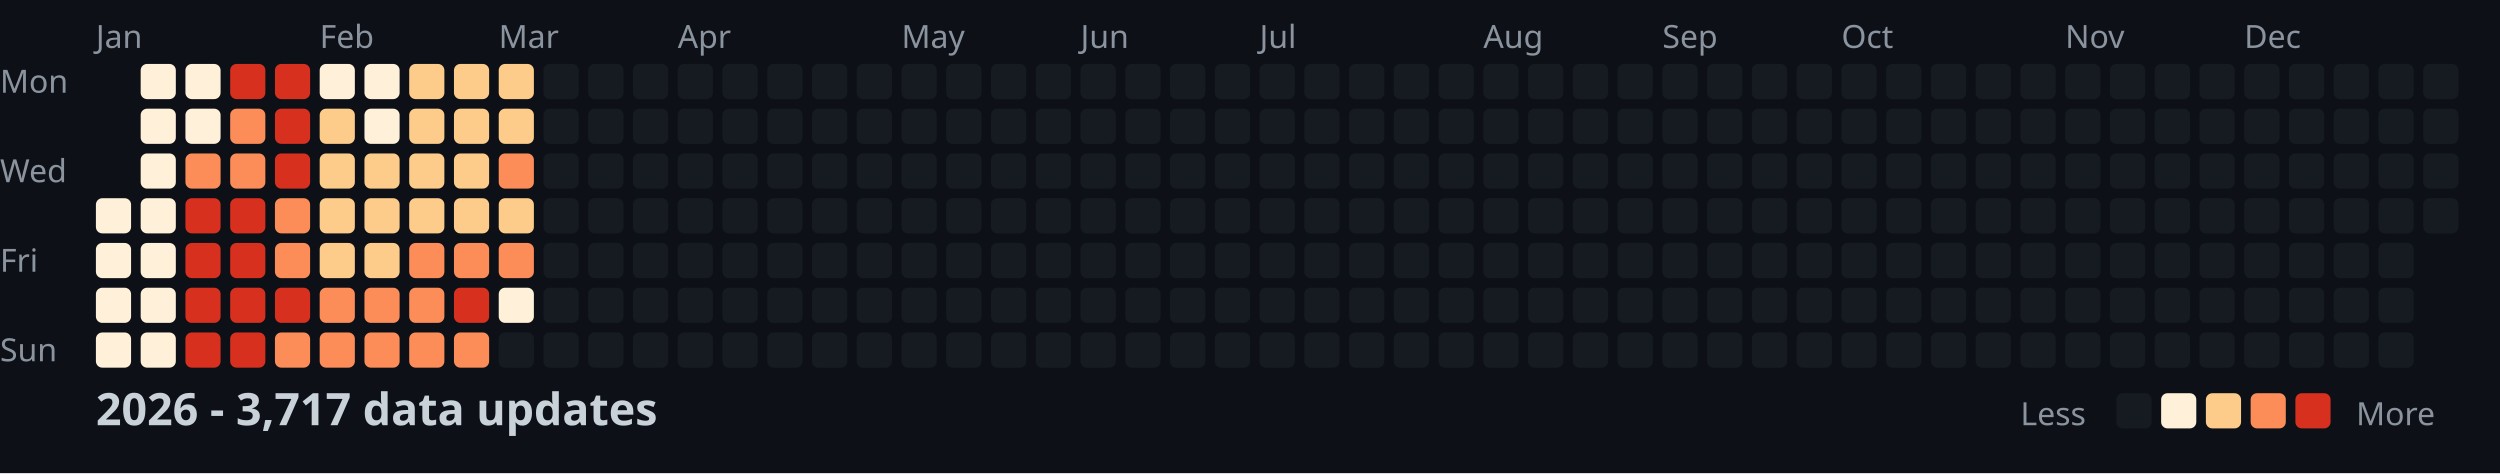
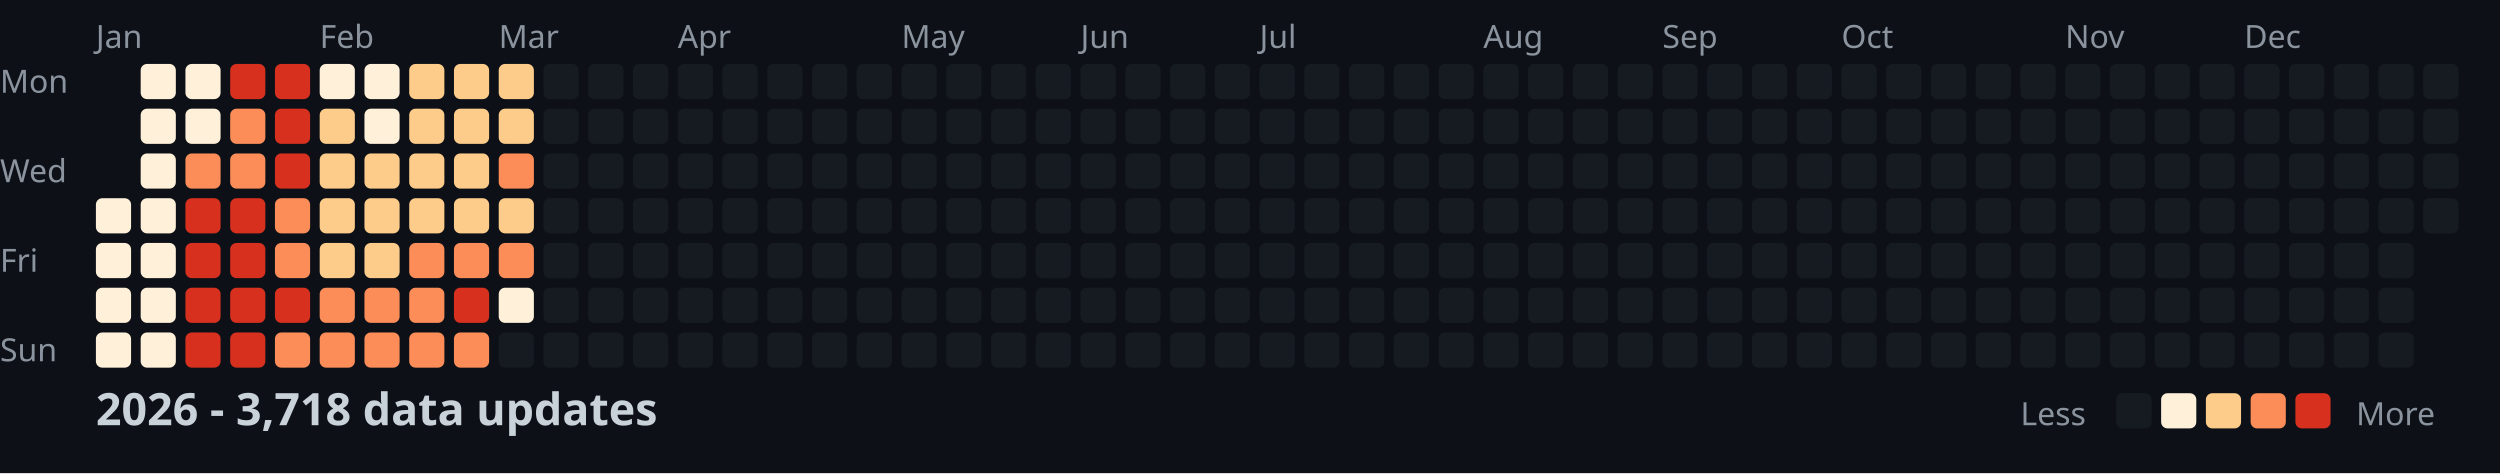
<svg xmlns="http://www.w3.org/2000/svg" width="782" height="148">
  <style>
    .month { font: 10px sans-serif; fill: #8b949e; }
    .day { font: 10px sans-serif; fill: #8b949e; }
    .title { font: bold 14px sans-serif; fill: #c9d1d9; }
    .legend { font: 10px sans-serif; fill: #8b949e; }
  </style>
  <rect width="100%" height="100%" fill="#0d1117" />
  <text x="0" y="29" class="day">Mon</text>
  <text x="0" y="57" class="day">Wed</text>
  <text x="0" y="85" class="day">Fri</text>
  <text x="0" y="113" class="day">Sun</text>
  <text x="30" y="15" class="month">Jan</text>
  <text x="100" y="15" class="month">Feb</text>
  <text x="156" y="15" class="month">Mar</text>
  <text x="212" y="15" class="month">Apr</text>
  <text x="282" y="15" class="month">May</text>
  <text x="338" y="15" class="month">Jun</text>
  <text x="394" y="15" class="month">Jul</text>
  <text x="464" y="15" class="month">Aug</text>
  <text x="520" y="15" class="month">Sep</text>
  <text x="576" y="15" class="month">Oct</text>
  <text x="646" y="15" class="month">Nov</text>
  <text x="702" y="15" class="month">Dec</text>
  <rect x="30" y="62" width="11" height="11" fill="#fef0d9" rx="2" />
  <rect x="30" y="76" width="11" height="11" fill="#fef0d9" rx="2" />
  <rect x="30" y="90" width="11" height="11" fill="#fef0d9" rx="2" />
  <rect x="30" y="104" width="11" height="11" fill="#fef0d9" rx="2" />
  <rect x="44" y="20" width="11" height="11" fill="#fef0d9" rx="2" />
  <rect x="44" y="34" width="11" height="11" fill="#fef0d9" rx="2" />
  <rect x="44" y="48" width="11" height="11" fill="#fef0d9" rx="2" />
  <rect x="44" y="62" width="11" height="11" fill="#fef0d9" rx="2" />
  <rect x="44" y="76" width="11" height="11" fill="#fef0d9" rx="2" />
  <rect x="44" y="90" width="11" height="11" fill="#fef0d9" rx="2" />
  <rect x="44" y="104" width="11" height="11" fill="#fef0d9" rx="2" />
  <rect x="58" y="20" width="11" height="11" fill="#fef0d9" rx="2" />
  <rect x="58" y="34" width="11" height="11" fill="#fef0d9" rx="2" />
  <rect x="58" y="48" width="11" height="11" fill="#fc8d59" rx="2" />
  <rect x="58" y="62" width="11" height="11" fill="#d7301f" rx="2" />
  <rect x="58" y="76" width="11" height="11" fill="#d7301f" rx="2" />
  <rect x="58" y="90" width="11" height="11" fill="#d7301f" rx="2" />
  <rect x="58" y="104" width="11" height="11" fill="#d7301f" rx="2" />
  <rect x="72" y="20" width="11" height="11" fill="#d7301f" rx="2" />
  <rect x="72" y="34" width="11" height="11" fill="#fc8d59" rx="2" />
  <rect x="72" y="48" width="11" height="11" fill="#fc8d59" rx="2" />
  <rect x="72" y="62" width="11" height="11" fill="#d7301f" rx="2" />
  <rect x="72" y="76" width="11" height="11" fill="#d7301f" rx="2" />
  <rect x="72" y="90" width="11" height="11" fill="#d7301f" rx="2" />
  <rect x="72" y="104" width="11" height="11" fill="#d7301f" rx="2" />
  <rect x="86" y="20" width="11" height="11" fill="#d7301f" rx="2" />
  <rect x="86" y="34" width="11" height="11" fill="#d7301f" rx="2" />
  <rect x="86" y="48" width="11" height="11" fill="#d7301f" rx="2" />
  <rect x="86" y="62" width="11" height="11" fill="#fc8d59" rx="2" />
  <rect x="86" y="76" width="11" height="11" fill="#fc8d59" rx="2" />
  <rect x="86" y="90" width="11" height="11" fill="#d7301f" rx="2" />
  <rect x="86" y="104" width="11" height="11" fill="#fc8d59" rx="2" />
  <rect x="100" y="20" width="11" height="11" fill="#fef0d9" rx="2" />
  <rect x="100" y="34" width="11" height="11" fill="#fdcc8a" rx="2" />
  <rect x="100" y="48" width="11" height="11" fill="#fdcc8a" rx="2" />
  <rect x="100" y="62" width="11" height="11" fill="#fdcc8a" rx="2" />
  <rect x="100" y="76" width="11" height="11" fill="#fdcc8a" rx="2" />
  <rect x="100" y="90" width="11" height="11" fill="#fc8d59" rx="2" />
  <rect x="100" y="104" width="11" height="11" fill="#fc8d59" rx="2" />
  <rect x="114" y="20" width="11" height="11" fill="#fef0d9" rx="2" />
  <rect x="114" y="34" width="11" height="11" fill="#fef0d9" rx="2" />
  <rect x="114" y="48" width="11" height="11" fill="#fdcc8a" rx="2" />
  <rect x="114" y="62" width="11" height="11" fill="#fdcc8a" rx="2" />
  <rect x="114" y="76" width="11" height="11" fill="#fdcc8a" rx="2" />
  <rect x="114" y="90" width="11" height="11" fill="#fc8d59" rx="2" />
  <rect x="114" y="104" width="11" height="11" fill="#fc8d59" rx="2" />
  <rect x="128" y="20" width="11" height="11" fill="#fdcc8a" rx="2" />
  <rect x="128" y="34" width="11" height="11" fill="#fdcc8a" rx="2" />
  <rect x="128" y="48" width="11" height="11" fill="#fdcc8a" rx="2" />
  <rect x="128" y="62" width="11" height="11" fill="#fdcc8a" rx="2" />
  <rect x="128" y="76" width="11" height="11" fill="#fc8d59" rx="2" />
  <rect x="128" y="90" width="11" height="11" fill="#fc8d59" rx="2" />
  <rect x="128" y="104" width="11" height="11" fill="#fc8d59" rx="2" />
  <rect x="142" y="20" width="11" height="11" fill="#fdcc8a" rx="2" />
  <rect x="142" y="34" width="11" height="11" fill="#fdcc8a" rx="2" />
  <rect x="142" y="48" width="11" height="11" fill="#fdcc8a" rx="2" />
  <rect x="142" y="62" width="11" height="11" fill="#fdcc8a" rx="2" />
  <rect x="142" y="76" width="11" height="11" fill="#fc8d59" rx="2" />
  <rect x="142" y="90" width="11" height="11" fill="#d7301f" rx="2" />
  <rect x="142" y="104" width="11" height="11" fill="#fc8d59" rx="2" />
  <rect x="156" y="20" width="11" height="11" fill="#fdcc8a" rx="2" />
  <rect x="156" y="34" width="11" height="11" fill="#fdcc8a" rx="2" />
  <rect x="156" y="48" width="11" height="11" fill="#fc8d59" rx="2" />
  <rect x="156" y="62" width="11" height="11" fill="#fdcc8a" rx="2" />
  <rect x="156" y="76" width="11" height="11" fill="#fc8d59" rx="2" />
  <rect x="156" y="90" width="11" height="11" fill="#fef0d9" rx="2" />
  <rect x="156" y="104" width="11" height="11" fill="#161b22" rx="2" />
  <rect x="170" y="20" width="11" height="11" fill="#161b22" rx="2" />
  <rect x="170" y="34" width="11" height="11" fill="#161b22" rx="2" />
  <rect x="170" y="48" width="11" height="11" fill="#161b22" rx="2" />
  <rect x="170" y="62" width="11" height="11" fill="#161b22" rx="2" />
  <rect x="170" y="76" width="11" height="11" fill="#161b22" rx="2" />
  <rect x="170" y="90" width="11" height="11" fill="#161b22" rx="2" />
  <rect x="170" y="104" width="11" height="11" fill="#161b22" rx="2" />
  <rect x="184" y="20" width="11" height="11" fill="#161b22" rx="2" />
  <rect x="184" y="34" width="11" height="11" fill="#161b22" rx="2" />
  <rect x="184" y="48" width="11" height="11" fill="#161b22" rx="2" />
  <rect x="184" y="62" width="11" height="11" fill="#161b22" rx="2" />
  <rect x="184" y="76" width="11" height="11" fill="#161b22" rx="2" />
  <rect x="184" y="90" width="11" height="11" fill="#161b22" rx="2" />
  <rect x="184" y="104" width="11" height="11" fill="#161b22" rx="2" />
  <rect x="198" y="20" width="11" height="11" fill="#161b22" rx="2" />
  <rect x="198" y="34" width="11" height="11" fill="#161b22" rx="2" />
  <rect x="198" y="48" width="11" height="11" fill="#161b22" rx="2" />
  <rect x="198" y="62" width="11" height="11" fill="#161b22" rx="2" />
  <rect x="198" y="76" width="11" height="11" fill="#161b22" rx="2" />
  <rect x="198" y="90" width="11" height="11" fill="#161b22" rx="2" />
  <rect x="198" y="104" width="11" height="11" fill="#161b22" rx="2" />
  <rect x="212" y="20" width="11" height="11" fill="#161b22" rx="2" />
  <rect x="212" y="34" width="11" height="11" fill="#161b22" rx="2" />
  <rect x="212" y="48" width="11" height="11" fill="#161b22" rx="2" />
  <rect x="212" y="62" width="11" height="11" fill="#161b22" rx="2" />
  <rect x="212" y="76" width="11" height="11" fill="#161b22" rx="2" />
  <rect x="212" y="90" width="11" height="11" fill="#161b22" rx="2" />
  <rect x="212" y="104" width="11" height="11" fill="#161b22" rx="2" />
  <rect x="226" y="20" width="11" height="11" fill="#161b22" rx="2" />
  <rect x="226" y="34" width="11" height="11" fill="#161b22" rx="2" />
  <rect x="226" y="48" width="11" height="11" fill="#161b22" rx="2" />
  <rect x="226" y="62" width="11" height="11" fill="#161b22" rx="2" />
  <rect x="226" y="76" width="11" height="11" fill="#161b22" rx="2" />
  <rect x="226" y="90" width="11" height="11" fill="#161b22" rx="2" />
  <rect x="226" y="104" width="11" height="11" fill="#161b22" rx="2" />
  <rect x="240" y="20" width="11" height="11" fill="#161b22" rx="2" />
  <rect x="240" y="34" width="11" height="11" fill="#161b22" rx="2" />
  <rect x="240" y="48" width="11" height="11" fill="#161b22" rx="2" />
  <rect x="240" y="62" width="11" height="11" fill="#161b22" rx="2" />
  <rect x="240" y="76" width="11" height="11" fill="#161b22" rx="2" />
  <rect x="240" y="90" width="11" height="11" fill="#161b22" rx="2" />
  <rect x="240" y="104" width="11" height="11" fill="#161b22" rx="2" />
  <rect x="254" y="20" width="11" height="11" fill="#161b22" rx="2" />
  <rect x="254" y="34" width="11" height="11" fill="#161b22" rx="2" />
  <rect x="254" y="48" width="11" height="11" fill="#161b22" rx="2" />
  <rect x="254" y="62" width="11" height="11" fill="#161b22" rx="2" />
  <rect x="254" y="76" width="11" height="11" fill="#161b22" rx="2" />
  <rect x="254" y="90" width="11" height="11" fill="#161b22" rx="2" />
  <rect x="254" y="104" width="11" height="11" fill="#161b22" rx="2" />
  <rect x="268" y="20" width="11" height="11" fill="#161b22" rx="2" />
  <rect x="268" y="34" width="11" height="11" fill="#161b22" rx="2" />
  <rect x="268" y="48" width="11" height="11" fill="#161b22" rx="2" />
  <rect x="268" y="62" width="11" height="11" fill="#161b22" rx="2" />
  <rect x="268" y="76" width="11" height="11" fill="#161b22" rx="2" />
  <rect x="268" y="90" width="11" height="11" fill="#161b22" rx="2" />
  <rect x="268" y="104" width="11" height="11" fill="#161b22" rx="2" />
  <rect x="282" y="20" width="11" height="11" fill="#161b22" rx="2" />
  <rect x="282" y="34" width="11" height="11" fill="#161b22" rx="2" />
  <rect x="282" y="48" width="11" height="11" fill="#161b22" rx="2" />
  <rect x="282" y="62" width="11" height="11" fill="#161b22" rx="2" />
  <rect x="282" y="76" width="11" height="11" fill="#161b22" rx="2" />
  <rect x="282" y="90" width="11" height="11" fill="#161b22" rx="2" />
  <rect x="282" y="104" width="11" height="11" fill="#161b22" rx="2" />
  <rect x="296" y="20" width="11" height="11" fill="#161b22" rx="2" />
  <rect x="296" y="34" width="11" height="11" fill="#161b22" rx="2" />
  <rect x="296" y="48" width="11" height="11" fill="#161b22" rx="2" />
  <rect x="296" y="62" width="11" height="11" fill="#161b22" rx="2" />
  <rect x="296" y="76" width="11" height="11" fill="#161b22" rx="2" />
  <rect x="296" y="90" width="11" height="11" fill="#161b22" rx="2" />
  <rect x="296" y="104" width="11" height="11" fill="#161b22" rx="2" />
  <rect x="310" y="20" width="11" height="11" fill="#161b22" rx="2" />
  <rect x="310" y="34" width="11" height="11" fill="#161b22" rx="2" />
  <rect x="310" y="48" width="11" height="11" fill="#161b22" rx="2" />
  <rect x="310" y="62" width="11" height="11" fill="#161b22" rx="2" />
  <rect x="310" y="76" width="11" height="11" fill="#161b22" rx="2" />
  <rect x="310" y="90" width="11" height="11" fill="#161b22" rx="2" />
  <rect x="310" y="104" width="11" height="11" fill="#161b22" rx="2" />
  <rect x="324" y="20" width="11" height="11" fill="#161b22" rx="2" />
  <rect x="324" y="34" width="11" height="11" fill="#161b22" rx="2" />
  <rect x="324" y="48" width="11" height="11" fill="#161b22" rx="2" />
  <rect x="324" y="62" width="11" height="11" fill="#161b22" rx="2" />
  <rect x="324" y="76" width="11" height="11" fill="#161b22" rx="2" />
  <rect x="324" y="90" width="11" height="11" fill="#161b22" rx="2" />
  <rect x="324" y="104" width="11" height="11" fill="#161b22" rx="2" />
  <rect x="338" y="20" width="11" height="11" fill="#161b22" rx="2" />
  <rect x="338" y="34" width="11" height="11" fill="#161b22" rx="2" />
  <rect x="338" y="48" width="11" height="11" fill="#161b22" rx="2" />
  <rect x="338" y="62" width="11" height="11" fill="#161b22" rx="2" />
  <rect x="338" y="76" width="11" height="11" fill="#161b22" rx="2" />
  <rect x="338" y="90" width="11" height="11" fill="#161b22" rx="2" />
  <rect x="338" y="104" width="11" height="11" fill="#161b22" rx="2" />
  <rect x="352" y="20" width="11" height="11" fill="#161b22" rx="2" />
  <rect x="352" y="34" width="11" height="11" fill="#161b22" rx="2" />
  <rect x="352" y="48" width="11" height="11" fill="#161b22" rx="2" />
  <rect x="352" y="62" width="11" height="11" fill="#161b22" rx="2" />
  <rect x="352" y="76" width="11" height="11" fill="#161b22" rx="2" />
  <rect x="352" y="90" width="11" height="11" fill="#161b22" rx="2" />
  <rect x="352" y="104" width="11" height="11" fill="#161b22" rx="2" />
  <rect x="366" y="20" width="11" height="11" fill="#161b22" rx="2" />
  <rect x="366" y="34" width="11" height="11" fill="#161b22" rx="2" />
  <rect x="366" y="48" width="11" height="11" fill="#161b22" rx="2" />
  <rect x="366" y="62" width="11" height="11" fill="#161b22" rx="2" />
  <rect x="366" y="76" width="11" height="11" fill="#161b22" rx="2" />
  <rect x="366" y="90" width="11" height="11" fill="#161b22" rx="2" />
  <rect x="366" y="104" width="11" height="11" fill="#161b22" rx="2" />
  <rect x="380" y="20" width="11" height="11" fill="#161b22" rx="2" />
  <rect x="380" y="34" width="11" height="11" fill="#161b22" rx="2" />
  <rect x="380" y="48" width="11" height="11" fill="#161b22" rx="2" />
  <rect x="380" y="62" width="11" height="11" fill="#161b22" rx="2" />
  <rect x="380" y="76" width="11" height="11" fill="#161b22" rx="2" />
  <rect x="380" y="90" width="11" height="11" fill="#161b22" rx="2" />
  <rect x="380" y="104" width="11" height="11" fill="#161b22" rx="2" />
  <rect x="394" y="20" width="11" height="11" fill="#161b22" rx="2" />
  <rect x="394" y="34" width="11" height="11" fill="#161b22" rx="2" />
  <rect x="394" y="48" width="11" height="11" fill="#161b22" rx="2" />
  <rect x="394" y="62" width="11" height="11" fill="#161b22" rx="2" />
  <rect x="394" y="76" width="11" height="11" fill="#161b22" rx="2" />
  <rect x="394" y="90" width="11" height="11" fill="#161b22" rx="2" />
  <rect x="394" y="104" width="11" height="11" fill="#161b22" rx="2" />
  <rect x="408" y="20" width="11" height="11" fill="#161b22" rx="2" />
  <rect x="408" y="34" width="11" height="11" fill="#161b22" rx="2" />
  <rect x="408" y="48" width="11" height="11" fill="#161b22" rx="2" />
  <rect x="408" y="62" width="11" height="11" fill="#161b22" rx="2" />
  <rect x="408" y="76" width="11" height="11" fill="#161b22" rx="2" />
  <rect x="408" y="90" width="11" height="11" fill="#161b22" rx="2" />
  <rect x="408" y="104" width="11" height="11" fill="#161b22" rx="2" />
  <rect x="422" y="20" width="11" height="11" fill="#161b22" rx="2" />
  <rect x="422" y="34" width="11" height="11" fill="#161b22" rx="2" />
  <rect x="422" y="48" width="11" height="11" fill="#161b22" rx="2" />
  <rect x="422" y="62" width="11" height="11" fill="#161b22" rx="2" />
  <rect x="422" y="76" width="11" height="11" fill="#161b22" rx="2" />
  <rect x="422" y="90" width="11" height="11" fill="#161b22" rx="2" />
  <rect x="422" y="104" width="11" height="11" fill="#161b22" rx="2" />
  <rect x="436" y="20" width="11" height="11" fill="#161b22" rx="2" />
  <rect x="436" y="34" width="11" height="11" fill="#161b22" rx="2" />
  <rect x="436" y="48" width="11" height="11" fill="#161b22" rx="2" />
  <rect x="436" y="62" width="11" height="11" fill="#161b22" rx="2" />
  <rect x="436" y="76" width="11" height="11" fill="#161b22" rx="2" />
  <rect x="436" y="90" width="11" height="11" fill="#161b22" rx="2" />
  <rect x="436" y="104" width="11" height="11" fill="#161b22" rx="2" />
  <rect x="450" y="20" width="11" height="11" fill="#161b22" rx="2" />
  <rect x="450" y="34" width="11" height="11" fill="#161b22" rx="2" />
  <rect x="450" y="48" width="11" height="11" fill="#161b22" rx="2" />
  <rect x="450" y="62" width="11" height="11" fill="#161b22" rx="2" />
  <rect x="450" y="76" width="11" height="11" fill="#161b22" rx="2" />
  <rect x="450" y="90" width="11" height="11" fill="#161b22" rx="2" />
  <rect x="450" y="104" width="11" height="11" fill="#161b22" rx="2" />
  <rect x="464" y="20" width="11" height="11" fill="#161b22" rx="2" />
  <rect x="464" y="34" width="11" height="11" fill="#161b22" rx="2" />
  <rect x="464" y="48" width="11" height="11" fill="#161b22" rx="2" />
  <rect x="464" y="62" width="11" height="11" fill="#161b22" rx="2" />
  <rect x="464" y="76" width="11" height="11" fill="#161b22" rx="2" />
  <rect x="464" y="90" width="11" height="11" fill="#161b22" rx="2" />
  <rect x="464" y="104" width="11" height="11" fill="#161b22" rx="2" />
  <rect x="478" y="20" width="11" height="11" fill="#161b22" rx="2" />
  <rect x="478" y="34" width="11" height="11" fill="#161b22" rx="2" />
  <rect x="478" y="48" width="11" height="11" fill="#161b22" rx="2" />
  <rect x="478" y="62" width="11" height="11" fill="#161b22" rx="2" />
  <rect x="478" y="76" width="11" height="11" fill="#161b22" rx="2" />
  <rect x="478" y="90" width="11" height="11" fill="#161b22" rx="2" />
  <rect x="478" y="104" width="11" height="11" fill="#161b22" rx="2" />
  <rect x="492" y="20" width="11" height="11" fill="#161b22" rx="2" />
  <rect x="492" y="34" width="11" height="11" fill="#161b22" rx="2" />
  <rect x="492" y="48" width="11" height="11" fill="#161b22" rx="2" />
  <rect x="492" y="62" width="11" height="11" fill="#161b22" rx="2" />
  <rect x="492" y="76" width="11" height="11" fill="#161b22" rx="2" />
  <rect x="492" y="90" width="11" height="11" fill="#161b22" rx="2" />
  <rect x="492" y="104" width="11" height="11" fill="#161b22" rx="2" />
  <rect x="506" y="20" width="11" height="11" fill="#161b22" rx="2" />
  <rect x="506" y="34" width="11" height="11" fill="#161b22" rx="2" />
  <rect x="506" y="48" width="11" height="11" fill="#161b22" rx="2" />
  <rect x="506" y="62" width="11" height="11" fill="#161b22" rx="2" />
  <rect x="506" y="76" width="11" height="11" fill="#161b22" rx="2" />
  <rect x="506" y="90" width="11" height="11" fill="#161b22" rx="2" />
  <rect x="506" y="104" width="11" height="11" fill="#161b22" rx="2" />
  <rect x="520" y="20" width="11" height="11" fill="#161b22" rx="2" />
  <rect x="520" y="34" width="11" height="11" fill="#161b22" rx="2" />
  <rect x="520" y="48" width="11" height="11" fill="#161b22" rx="2" />
  <rect x="520" y="62" width="11" height="11" fill="#161b22" rx="2" />
  <rect x="520" y="76" width="11" height="11" fill="#161b22" rx="2" />
  <rect x="520" y="90" width="11" height="11" fill="#161b22" rx="2" />
  <rect x="520" y="104" width="11" height="11" fill="#161b22" rx="2" />
  <rect x="534" y="20" width="11" height="11" fill="#161b22" rx="2" />
  <rect x="534" y="34" width="11" height="11" fill="#161b22" rx="2" />
  <rect x="534" y="48" width="11" height="11" fill="#161b22" rx="2" />
  <rect x="534" y="62" width="11" height="11" fill="#161b22" rx="2" />
  <rect x="534" y="76" width="11" height="11" fill="#161b22" rx="2" />
  <rect x="534" y="90" width="11" height="11" fill="#161b22" rx="2" />
  <rect x="534" y="104" width="11" height="11" fill="#161b22" rx="2" />
  <rect x="548" y="20" width="11" height="11" fill="#161b22" rx="2" />
  <rect x="548" y="34" width="11" height="11" fill="#161b22" rx="2" />
  <rect x="548" y="48" width="11" height="11" fill="#161b22" rx="2" />
  <rect x="548" y="62" width="11" height="11" fill="#161b22" rx="2" />
  <rect x="548" y="76" width="11" height="11" fill="#161b22" rx="2" />
  <rect x="548" y="90" width="11" height="11" fill="#161b22" rx="2" />
  <rect x="548" y="104" width="11" height="11" fill="#161b22" rx="2" />
  <rect x="562" y="20" width="11" height="11" fill="#161b22" rx="2" />
  <rect x="562" y="34" width="11" height="11" fill="#161b22" rx="2" />
  <rect x="562" y="48" width="11" height="11" fill="#161b22" rx="2" />
  <rect x="562" y="62" width="11" height="11" fill="#161b22" rx="2" />
  <rect x="562" y="76" width="11" height="11" fill="#161b22" rx="2" />
  <rect x="562" y="90" width="11" height="11" fill="#161b22" rx="2" />
  <rect x="562" y="104" width="11" height="11" fill="#161b22" rx="2" />
  <rect x="576" y="20" width="11" height="11" fill="#161b22" rx="2" />
  <rect x="576" y="34" width="11" height="11" fill="#161b22" rx="2" />
  <rect x="576" y="48" width="11" height="11" fill="#161b22" rx="2" />
  <rect x="576" y="62" width="11" height="11" fill="#161b22" rx="2" />
  <rect x="576" y="76" width="11" height="11" fill="#161b22" rx="2" />
  <rect x="576" y="90" width="11" height="11" fill="#161b22" rx="2" />
  <rect x="576" y="104" width="11" height="11" fill="#161b22" rx="2" />
  <rect x="590" y="20" width="11" height="11" fill="#161b22" rx="2" />
  <rect x="590" y="34" width="11" height="11" fill="#161b22" rx="2" />
  <rect x="590" y="48" width="11" height="11" fill="#161b22" rx="2" />
  <rect x="590" y="62" width="11" height="11" fill="#161b22" rx="2" />
  <rect x="590" y="76" width="11" height="11" fill="#161b22" rx="2" />
  <rect x="590" y="90" width="11" height="11" fill="#161b22" rx="2" />
  <rect x="590" y="104" width="11" height="11" fill="#161b22" rx="2" />
  <rect x="604" y="20" width="11" height="11" fill="#161b22" rx="2" />
  <rect x="604" y="34" width="11" height="11" fill="#161b22" rx="2" />
  <rect x="604" y="48" width="11" height="11" fill="#161b22" rx="2" />
  <rect x="604" y="62" width="11" height="11" fill="#161b22" rx="2" />
  <rect x="604" y="76" width="11" height="11" fill="#161b22" rx="2" />
  <rect x="604" y="90" width="11" height="11" fill="#161b22" rx="2" />
  <rect x="604" y="104" width="11" height="11" fill="#161b22" rx="2" />
  <rect x="618" y="20" width="11" height="11" fill="#161b22" rx="2" />
  <rect x="618" y="34" width="11" height="11" fill="#161b22" rx="2" />
  <rect x="618" y="48" width="11" height="11" fill="#161b22" rx="2" />
  <rect x="618" y="62" width="11" height="11" fill="#161b22" rx="2" />
  <rect x="618" y="76" width="11" height="11" fill="#161b22" rx="2" />
  <rect x="618" y="90" width="11" height="11" fill="#161b22" rx="2" />
  <rect x="618" y="104" width="11" height="11" fill="#161b22" rx="2" />
  <rect x="632" y="20" width="11" height="11" fill="#161b22" rx="2" />
  <rect x="632" y="34" width="11" height="11" fill="#161b22" rx="2" />
  <rect x="632" y="48" width="11" height="11" fill="#161b22" rx="2" />
  <rect x="632" y="62" width="11" height="11" fill="#161b22" rx="2" />
  <rect x="632" y="76" width="11" height="11" fill="#161b22" rx="2" />
  <rect x="632" y="90" width="11" height="11" fill="#161b22" rx="2" />
  <rect x="632" y="104" width="11" height="11" fill="#161b22" rx="2" />
  <rect x="646" y="20" width="11" height="11" fill="#161b22" rx="2" />
  <rect x="646" y="34" width="11" height="11" fill="#161b22" rx="2" />
  <rect x="646" y="48" width="11" height="11" fill="#161b22" rx="2" />
  <rect x="646" y="62" width="11" height="11" fill="#161b22" rx="2" />
  <rect x="646" y="76" width="11" height="11" fill="#161b22" rx="2" />
  <rect x="646" y="90" width="11" height="11" fill="#161b22" rx="2" />
  <rect x="646" y="104" width="11" height="11" fill="#161b22" rx="2" />
  <rect x="660" y="20" width="11" height="11" fill="#161b22" rx="2" />
  <rect x="660" y="34" width="11" height="11" fill="#161b22" rx="2" />
  <rect x="660" y="48" width="11" height="11" fill="#161b22" rx="2" />
  <rect x="660" y="62" width="11" height="11" fill="#161b22" rx="2" />
  <rect x="660" y="76" width="11" height="11" fill="#161b22" rx="2" />
  <rect x="660" y="90" width="11" height="11" fill="#161b22" rx="2" />
  <rect x="660" y="104" width="11" height="11" fill="#161b22" rx="2" />
  <rect x="674" y="20" width="11" height="11" fill="#161b22" rx="2" />
  <rect x="674" y="34" width="11" height="11" fill="#161b22" rx="2" />
  <rect x="674" y="48" width="11" height="11" fill="#161b22" rx="2" />
  <rect x="674" y="62" width="11" height="11" fill="#161b22" rx="2" />
  <rect x="674" y="76" width="11" height="11" fill="#161b22" rx="2" />
  <rect x="674" y="90" width="11" height="11" fill="#161b22" rx="2" />
  <rect x="674" y="104" width="11" height="11" fill="#161b22" rx="2" />
  <rect x="688" y="20" width="11" height="11" fill="#161b22" rx="2" />
  <rect x="688" y="34" width="11" height="11" fill="#161b22" rx="2" />
  <rect x="688" y="48" width="11" height="11" fill="#161b22" rx="2" />
  <rect x="688" y="62" width="11" height="11" fill="#161b22" rx="2" />
  <rect x="688" y="76" width="11" height="11" fill="#161b22" rx="2" />
  <rect x="688" y="90" width="11" height="11" fill="#161b22" rx="2" />
  <rect x="688" y="104" width="11" height="11" fill="#161b22" rx="2" />
  <rect x="702" y="20" width="11" height="11" fill="#161b22" rx="2" />
  <rect x="702" y="34" width="11" height="11" fill="#161b22" rx="2" />
  <rect x="702" y="48" width="11" height="11" fill="#161b22" rx="2" />
  <rect x="702" y="62" width="11" height="11" fill="#161b22" rx="2" />
  <rect x="702" y="76" width="11" height="11" fill="#161b22" rx="2" />
  <rect x="702" y="90" width="11" height="11" fill="#161b22" rx="2" />
  <rect x="702" y="104" width="11" height="11" fill="#161b22" rx="2" />
  <rect x="716" y="20" width="11" height="11" fill="#161b22" rx="2" />
  <rect x="716" y="34" width="11" height="11" fill="#161b22" rx="2" />
  <rect x="716" y="48" width="11" height="11" fill="#161b22" rx="2" />
  <rect x="716" y="62" width="11" height="11" fill="#161b22" rx="2" />
  <rect x="716" y="76" width="11" height="11" fill="#161b22" rx="2" />
  <rect x="716" y="90" width="11" height="11" fill="#161b22" rx="2" />
  <rect x="716" y="104" width="11" height="11" fill="#161b22" rx="2" />
  <rect x="730" y="20" width="11" height="11" fill="#161b22" rx="2" />
  <rect x="730" y="34" width="11" height="11" fill="#161b22" rx="2" />
  <rect x="730" y="48" width="11" height="11" fill="#161b22" rx="2" />
  <rect x="730" y="62" width="11" height="11" fill="#161b22" rx="2" />
  <rect x="730" y="76" width="11" height="11" fill="#161b22" rx="2" />
  <rect x="730" y="90" width="11" height="11" fill="#161b22" rx="2" />
  <rect x="730" y="104" width="11" height="11" fill="#161b22" rx="2" />
  <rect x="744" y="20" width="11" height="11" fill="#161b22" rx="2" />
  <rect x="744" y="34" width="11" height="11" fill="#161b22" rx="2" />
  <rect x="744" y="48" width="11" height="11" fill="#161b22" rx="2" />
  <rect x="744" y="62" width="11" height="11" fill="#161b22" rx="2" />
  <rect x="744" y="76" width="11" height="11" fill="#161b22" rx="2" />
  <rect x="744" y="90" width="11" height="11" fill="#161b22" rx="2" />
  <rect x="744" y="104" width="11" height="11" fill="#161b22" rx="2" />
  <rect x="758" y="20" width="11" height="11" fill="#161b22" rx="2" />
  <rect x="758" y="34" width="11" height="11" fill="#161b22" rx="2" />
  <rect x="758" y="48" width="11" height="11" fill="#161b22" rx="2" />
  <rect x="758" y="62" width="11" height="11" fill="#161b22" rx="2" />
-   <text x="30" y="133" class="title">2026 - 3,717 data updates</text>
+   <text x="30" y="133" class="title">2026 - 3,718 data updates</text>
  <text x="632" y="133" class="legend">Less</text>
  <rect x="662" y="123" width="11" height="11" fill="#161b22" rx="2" />
  <rect x="676" y="123" width="11" height="11" fill="#fef0d9" rx="2" />
  <rect x="690" y="123" width="11" height="11" fill="#fdcc8a" rx="2" />
  <rect x="704" y="123" width="11" height="11" fill="#fc8d59" rx="2" />
  <rect x="718" y="123" width="11" height="11" fill="#d7301f" rx="2" />
  <text x="737" y="133" class="legend">More</text>
</svg>
